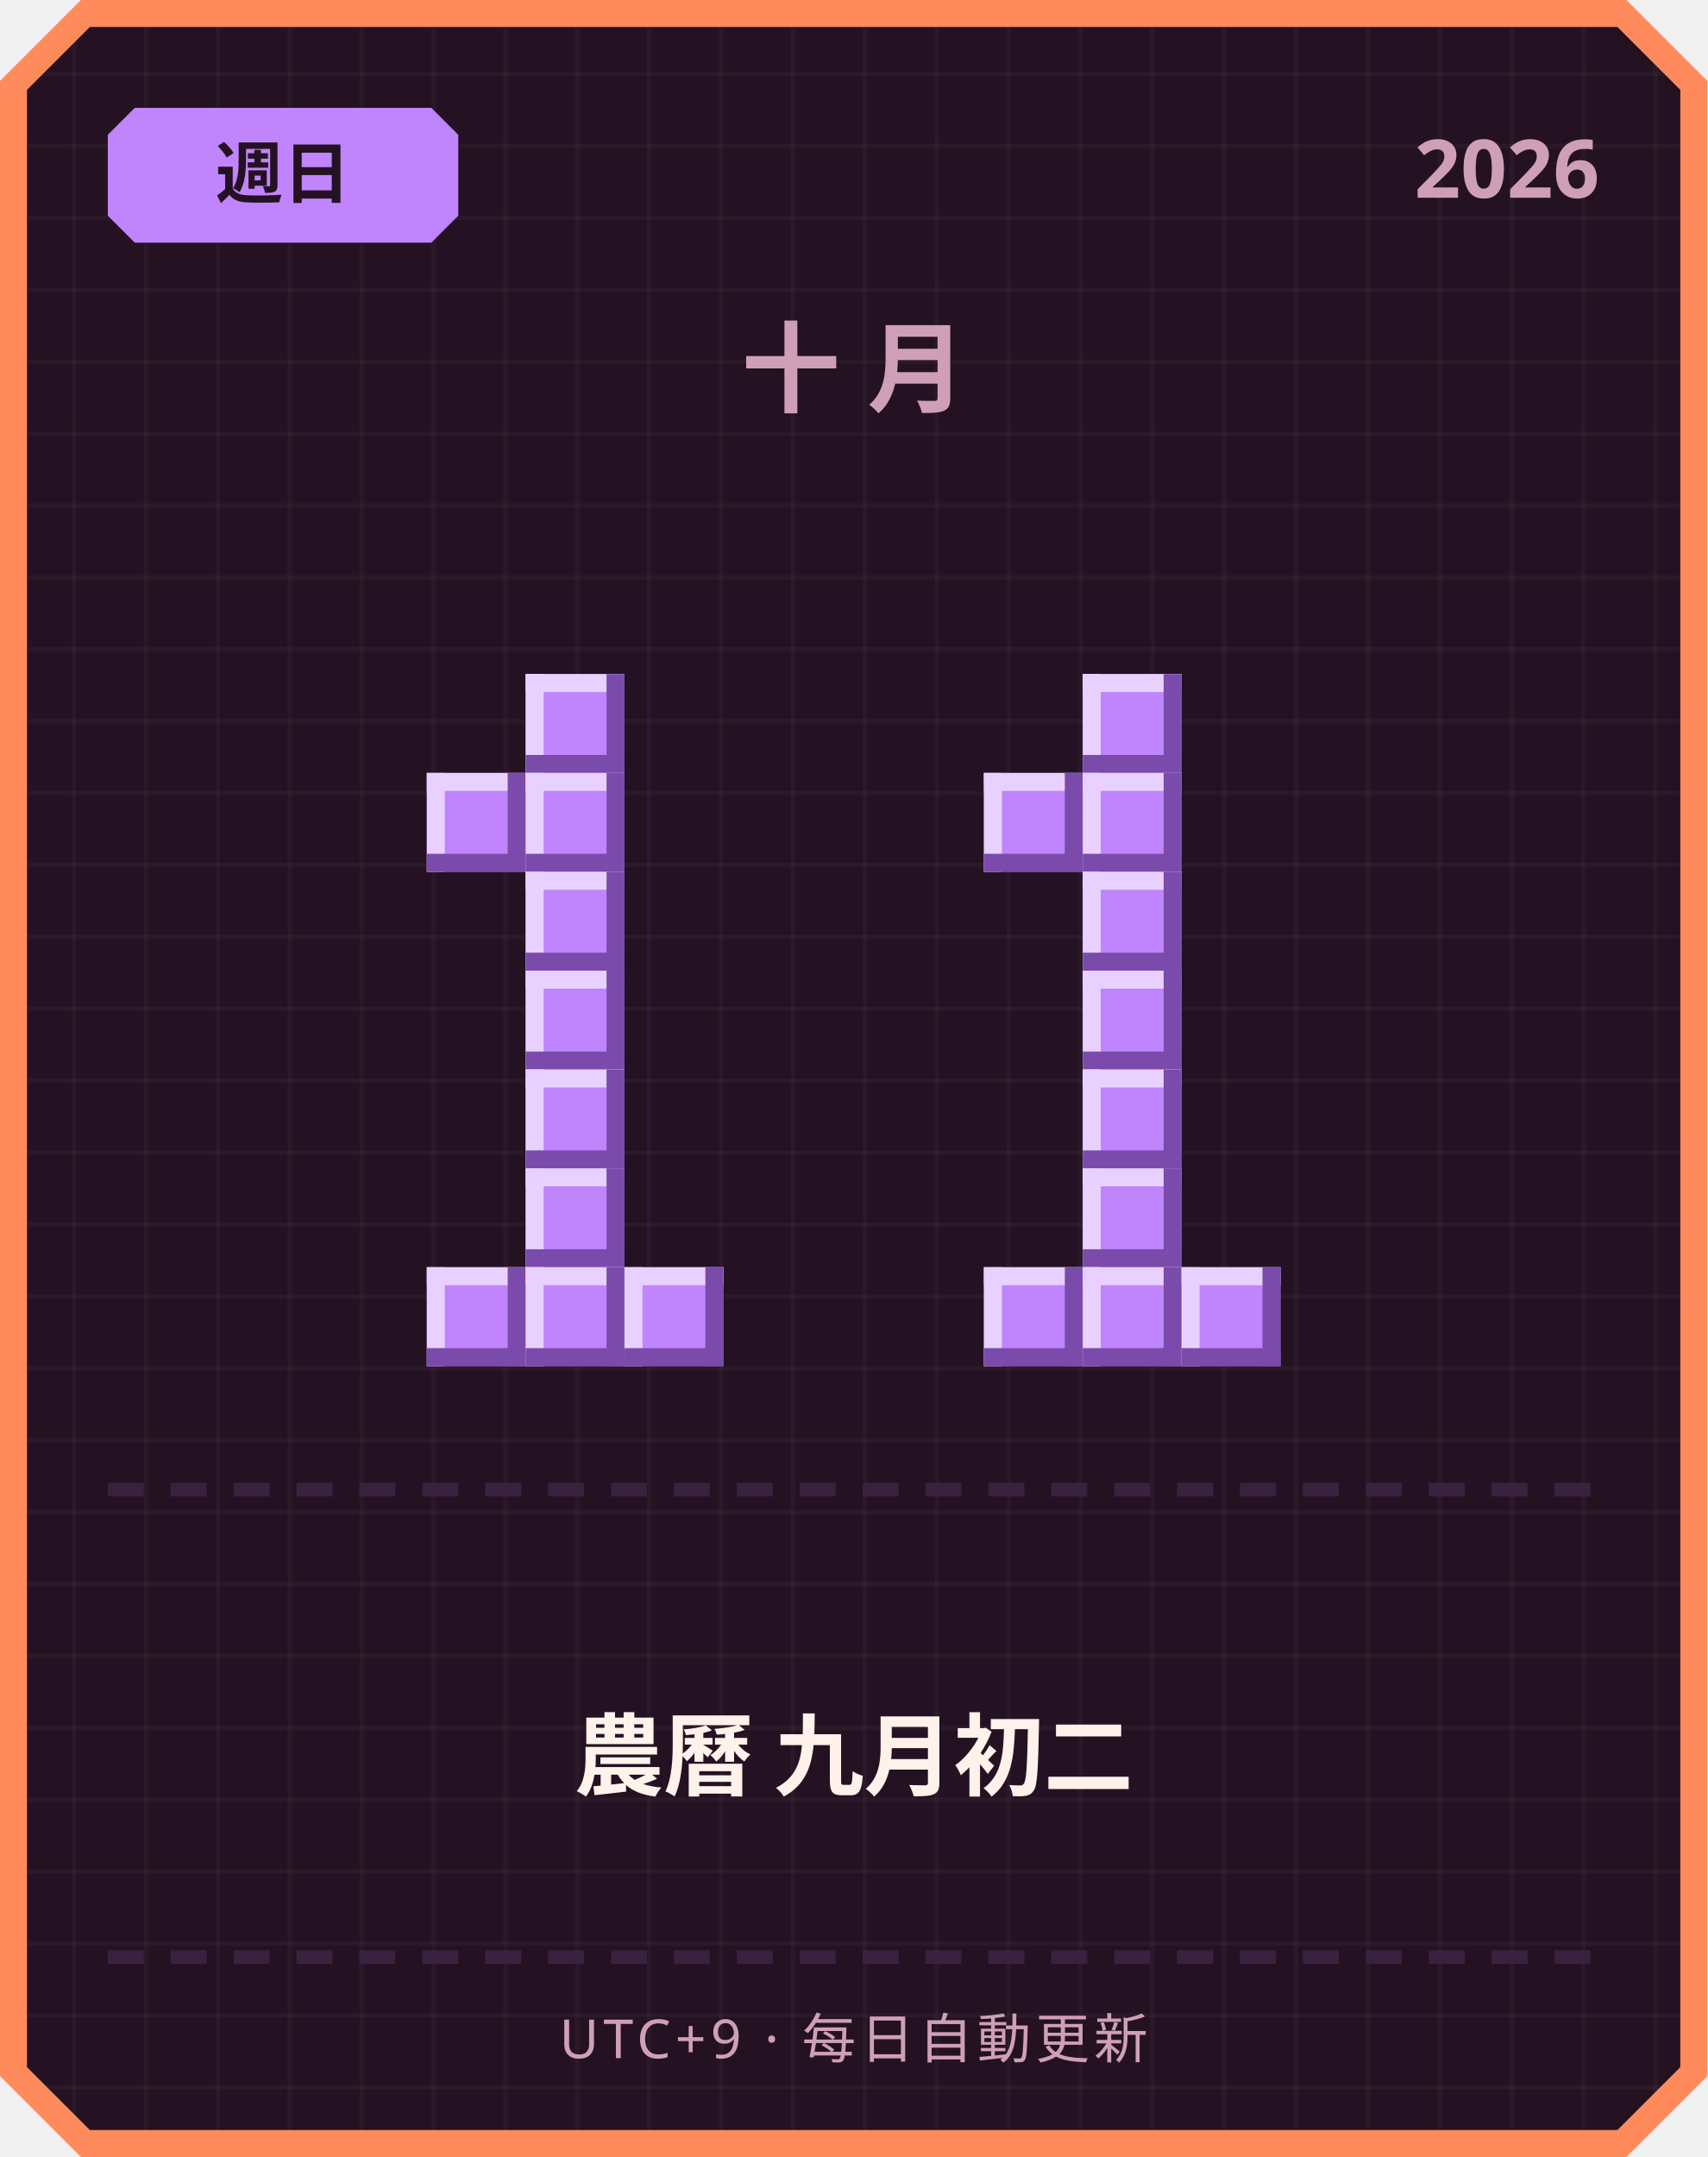
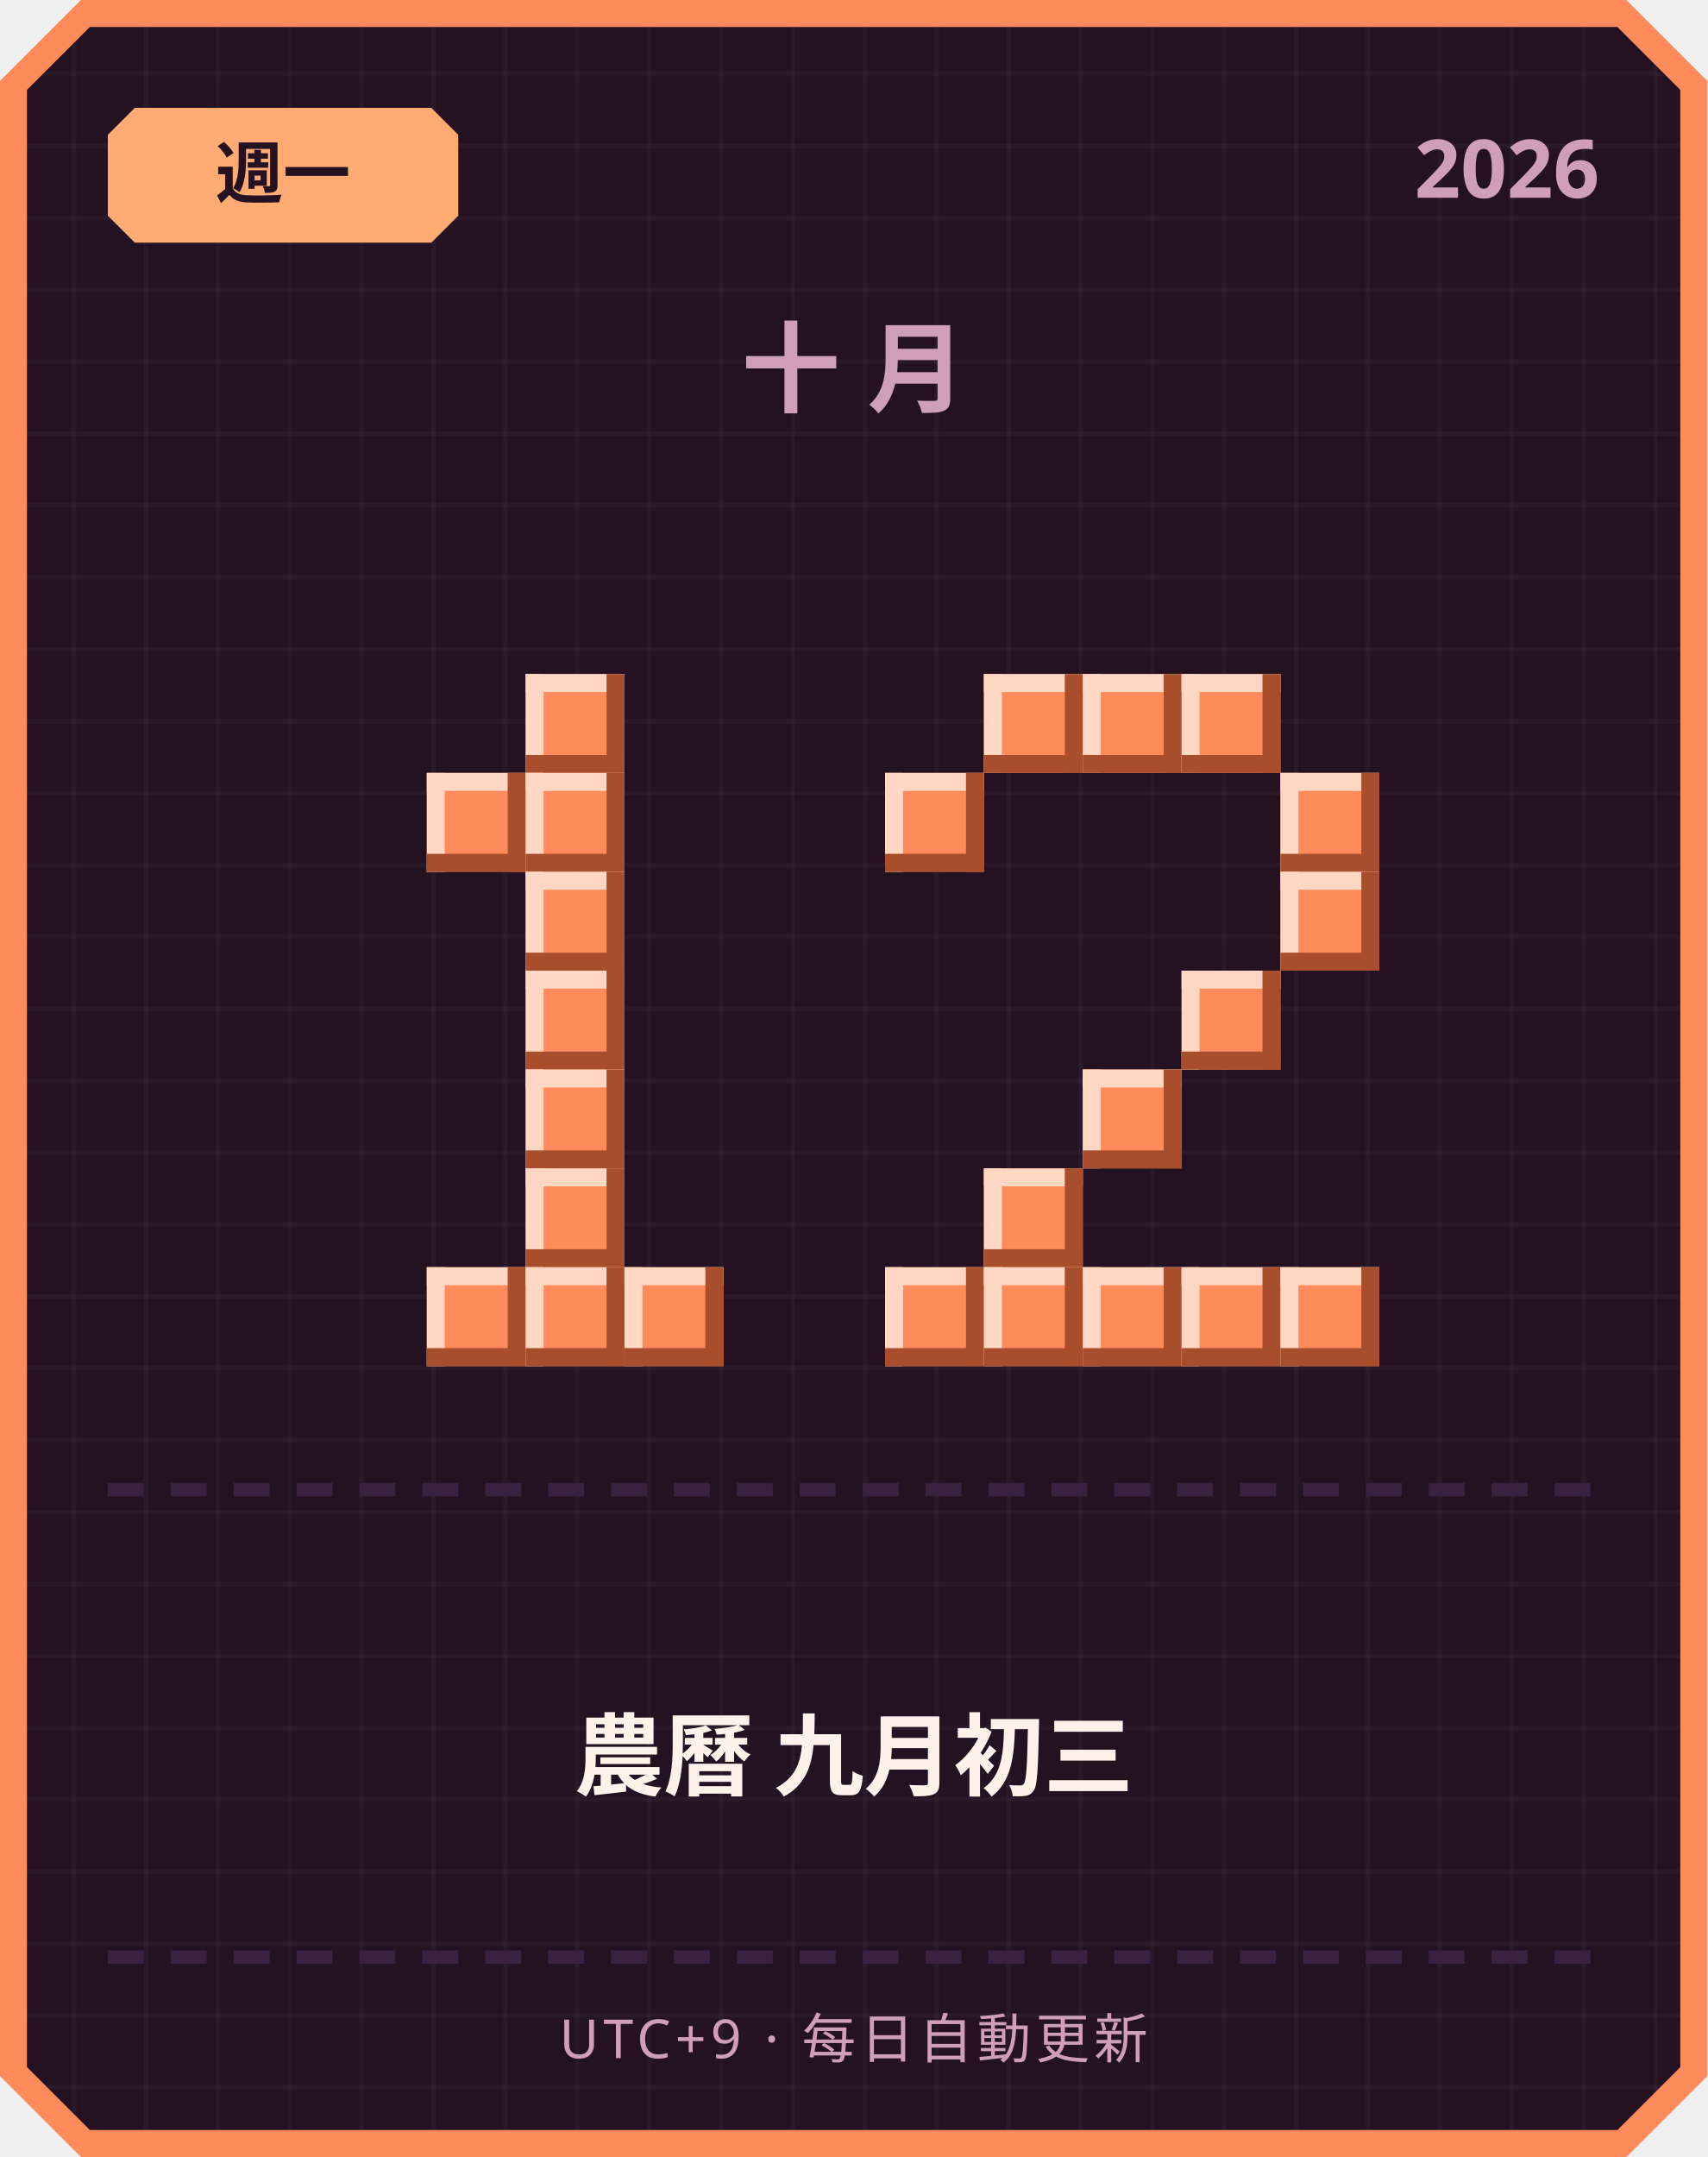
<svg xmlns="http://www.w3.org/2000/svg" width="380" height="480" viewBox="0 0 380 480">
  <defs>
    <pattern id="grid" width="16" height="16" patternUnits="userSpaceOnUse">
      <rect width="16" height="16" fill="#241222" />
      <rect width="1" height="16" fill="#ffffff" opacity="0.03" />
      <rect width="16" height="1" fill="#ffffff" opacity="0.03" />
    </pattern>
  </defs>
  <path d="M 18,0 L 362,0 L 380,18 L 380,462 L 362,480 L 18,480 L 0,462 L 0,18 Z" fill="#ff8a5c" />
  <path d="M 20,6 L 360,6 L 374,20 L 374,460 L 360,474 L 20,474 L 6,460 L 6,20 Z" fill="url(#grid)" />
-   <path d="M 30,24 L 96,24 L 102,30 L 102,48 L 96,54 L 30,54 L 24,48 L 24,30 Z" fill="#c084fc" />
-   <text x="63" y="44" text-anchor="middle" font-family="'Segoe UI', sans-serif" font-size="15" font-weight="700" fill="#241222">週日</text>
+   <path d="M 30,24 L 96,24 L 102,30 L 102,48 L 96,54 L 30,54 L 24,48 L 24,30 Z" fill="#ffab73" />
+   <text x="63" y="44" text-anchor="middle" font-family="'Segoe UI', sans-serif" font-size="15" font-weight="700" fill="#241222">週一</text>
  <text x="356" y="44" text-anchor="end" font-family="'Segoe UI', sans-serif" font-size="18" font-weight="700" fill="#cf9fb8">2026</text>
  <text x="190" y="90" text-anchor="middle" font-family="'Segoe UI', sans-serif" font-size="22" font-weight="700" letter-spacing="6" fill="#cf9fb8">十月</text>
-   <rect x="117" y="150" width="22" height="22" fill="#c084fc" />
-   <rect x="117" y="150" width="22" height="4" fill="#e9d1ff" />
-   <rect x="117" y="150" width="4" height="22" fill="#e9d1ff" />
-   <rect x="117" y="168" width="22" height="4" fill="#7a4bab" />
-   <rect x="135" y="150" width="4" height="22" fill="#7a4bab" />
-   <rect x="95" y="172" width="22" height="22" fill="#c084fc" />
-   <rect x="95" y="172" width="22" height="4" fill="#e9d1ff" />
-   <rect x="95" y="172" width="4" height="22" fill="#e9d1ff" />
-   <rect x="95" y="190" width="22" height="4" fill="#7a4bab" />
-   <rect x="113" y="172" width="4" height="22" fill="#7a4bab" />
-   <rect x="117" y="172" width="22" height="22" fill="#c084fc" />
-   <rect x="117" y="172" width="22" height="4" fill="#e9d1ff" />
-   <rect x="117" y="172" width="4" height="22" fill="#e9d1ff" />
-   <rect x="117" y="190" width="22" height="4" fill="#7a4bab" />
-   <rect x="135" y="172" width="4" height="22" fill="#7a4bab" />
-   <rect x="117" y="194" width="22" height="22" fill="#c084fc" />
-   <rect x="117" y="194" width="22" height="4" fill="#e9d1ff" />
-   <rect x="117" y="194" width="4" height="22" fill="#e9d1ff" />
-   <rect x="117" y="212" width="22" height="4" fill="#7a4bab" />
-   <rect x="135" y="194" width="4" height="22" fill="#7a4bab" />
-   <rect x="117" y="216" width="22" height="22" fill="#c084fc" />
-   <rect x="117" y="216" width="22" height="4" fill="#e9d1ff" />
-   <rect x="117" y="216" width="4" height="22" fill="#e9d1ff" />
-   <rect x="117" y="234" width="22" height="4" fill="#7a4bab" />
-   <rect x="135" y="216" width="4" height="22" fill="#7a4bab" />
-   <rect x="117" y="238" width="22" height="22" fill="#c084fc" />
-   <rect x="117" y="238" width="22" height="4" fill="#e9d1ff" />
-   <rect x="117" y="238" width="4" height="22" fill="#e9d1ff" />
-   <rect x="117" y="256" width="22" height="4" fill="#7a4bab" />
-   <rect x="135" y="238" width="4" height="22" fill="#7a4bab" />
-   <rect x="117" y="260" width="22" height="22" fill="#c084fc" />
-   <rect x="117" y="260" width="22" height="4" fill="#e9d1ff" />
-   <rect x="117" y="260" width="4" height="22" fill="#e9d1ff" />
-   <rect x="117" y="278" width="22" height="4" fill="#7a4bab" />
-   <rect x="135" y="260" width="4" height="22" fill="#7a4bab" />
-   <rect x="95" y="282" width="22" height="22" fill="#c084fc" />
-   <rect x="95" y="282" width="22" height="4" fill="#e9d1ff" />
-   <rect x="95" y="282" width="4" height="22" fill="#e9d1ff" />
-   <rect x="95" y="300" width="22" height="4" fill="#7a4bab" />
-   <rect x="113" y="282" width="4" height="22" fill="#7a4bab" />
-   <rect x="117" y="282" width="22" height="22" fill="#c084fc" />
-   <rect x="117" y="282" width="22" height="4" fill="#e9d1ff" />
-   <rect x="117" y="282" width="4" height="22" fill="#e9d1ff" />
-   <rect x="117" y="300" width="22" height="4" fill="#7a4bab" />
-   <rect x="135" y="282" width="4" height="22" fill="#7a4bab" />
-   <rect x="139" y="282" width="22" height="22" fill="#c084fc" />
-   <rect x="139" y="282" width="22" height="4" fill="#e9d1ff" />
-   <rect x="139" y="282" width="4" height="22" fill="#e9d1ff" />
-   <rect x="139" y="300" width="22" height="4" fill="#7a4bab" />
-   <rect x="157" y="282" width="4" height="22" fill="#7a4bab" />
-   <rect x="241" y="150" width="22" height="22" fill="#c084fc" />
-   <rect x="241" y="150" width="22" height="4" fill="#e9d1ff" />
-   <rect x="241" y="150" width="4" height="22" fill="#e9d1ff" />
-   <rect x="241" y="168" width="22" height="4" fill="#7a4bab" />
-   <rect x="259" y="150" width="4" height="22" fill="#7a4bab" />
-   <rect x="219" y="172" width="22" height="22" fill="#c084fc" />
-   <rect x="219" y="172" width="22" height="4" fill="#e9d1ff" />
-   <rect x="219" y="172" width="4" height="22" fill="#e9d1ff" />
-   <rect x="219" y="190" width="22" height="4" fill="#7a4bab" />
-   <rect x="237" y="172" width="4" height="22" fill="#7a4bab" />
-   <rect x="241" y="172" width="22" height="22" fill="#c084fc" />
-   <rect x="241" y="172" width="22" height="4" fill="#e9d1ff" />
-   <rect x="241" y="172" width="4" height="22" fill="#e9d1ff" />
-   <rect x="241" y="190" width="22" height="4" fill="#7a4bab" />
-   <rect x="259" y="172" width="4" height="22" fill="#7a4bab" />
-   <rect x="241" y="194" width="22" height="22" fill="#c084fc" />
-   <rect x="241" y="194" width="22" height="4" fill="#e9d1ff" />
-   <rect x="241" y="194" width="4" height="22" fill="#e9d1ff" />
-   <rect x="241" y="212" width="22" height="4" fill="#7a4bab" />
-   <rect x="259" y="194" width="4" height="22" fill="#7a4bab" />
-   <rect x="241" y="216" width="22" height="22" fill="#c084fc" />
-   <rect x="241" y="216" width="22" height="4" fill="#e9d1ff" />
-   <rect x="241" y="216" width="4" height="22" fill="#e9d1ff" />
-   <rect x="241" y="234" width="22" height="4" fill="#7a4bab" />
-   <rect x="259" y="216" width="4" height="22" fill="#7a4bab" />
-   <rect x="241" y="238" width="22" height="22" fill="#c084fc" />
-   <rect x="241" y="238" width="22" height="4" fill="#e9d1ff" />
-   <rect x="241" y="238" width="4" height="22" fill="#e9d1ff" />
-   <rect x="241" y="256" width="22" height="4" fill="#7a4bab" />
-   <rect x="259" y="238" width="4" height="22" fill="#7a4bab" />
-   <rect x="241" y="260" width="22" height="22" fill="#c084fc" />
-   <rect x="241" y="260" width="22" height="4" fill="#e9d1ff" />
-   <rect x="241" y="260" width="4" height="22" fill="#e9d1ff" />
-   <rect x="241" y="278" width="22" height="4" fill="#7a4bab" />
-   <rect x="259" y="260" width="4" height="22" fill="#7a4bab" />
-   <rect x="219" y="282" width="22" height="22" fill="#c084fc" />
-   <rect x="219" y="282" width="22" height="4" fill="#e9d1ff" />
-   <rect x="219" y="282" width="4" height="22" fill="#e9d1ff" />
-   <rect x="219" y="300" width="22" height="4" fill="#7a4bab" />
-   <rect x="237" y="282" width="4" height="22" fill="#7a4bab" />
-   <rect x="241" y="282" width="22" height="22" fill="#c084fc" />
-   <rect x="241" y="282" width="22" height="4" fill="#e9d1ff" />
-   <rect x="241" y="282" width="4" height="22" fill="#e9d1ff" />
-   <rect x="241" y="300" width="22" height="4" fill="#7a4bab" />
-   <rect x="259" y="282" width="4" height="22" fill="#7a4bab" />
-   <rect x="263" y="282" width="22" height="22" fill="#c084fc" />
-   <rect x="263" y="282" width="22" height="4" fill="#e9d1ff" />
-   <rect x="263" y="282" width="4" height="22" fill="#e9d1ff" />
-   <rect x="263" y="300" width="22" height="4" fill="#7a4bab" />
-   <rect x="281" y="282" width="4" height="22" fill="#7a4bab" />
+   <rect x="117" y="150" width="22" height="22" fill="#ff8a5c" />
+   <rect x="117" y="150" width="22" height="4" fill="#ffd7c2" />
+   <rect x="117" y="150" width="4" height="22" fill="#ffd7c2" />
+   <rect x="117" y="168" width="22" height="4" fill="#a84e2c" />
+   <rect x="135" y="150" width="4" height="22" fill="#a84e2c" />
+   <rect x="95" y="172" width="22" height="22" fill="#ff8a5c" />
+   <rect x="95" y="172" width="22" height="4" fill="#ffd7c2" />
+   <rect x="95" y="172" width="4" height="22" fill="#ffd7c2" />
+   <rect x="95" y="190" width="22" height="4" fill="#a84e2c" />
+   <rect x="113" y="172" width="4" height="22" fill="#a84e2c" />
+   <rect x="117" y="172" width="22" height="22" fill="#ff8a5c" />
+   <rect x="117" y="172" width="22" height="4" fill="#ffd7c2" />
+   <rect x="117" y="172" width="4" height="22" fill="#ffd7c2" />
+   <rect x="117" y="190" width="22" height="4" fill="#a84e2c" />
+   <rect x="135" y="172" width="4" height="22" fill="#a84e2c" />
+   <rect x="117" y="194" width="22" height="22" fill="#ff8a5c" />
+   <rect x="117" y="194" width="22" height="4" fill="#ffd7c2" />
+   <rect x="117" y="194" width="4" height="22" fill="#ffd7c2" />
+   <rect x="117" y="212" width="22" height="4" fill="#a84e2c" />
+   <rect x="135" y="194" width="4" height="22" fill="#a84e2c" />
+   <rect x="117" y="216" width="22" height="22" fill="#ff8a5c" />
+   <rect x="117" y="216" width="22" height="4" fill="#ffd7c2" />
+   <rect x="117" y="216" width="4" height="22" fill="#ffd7c2" />
+   <rect x="117" y="234" width="22" height="4" fill="#a84e2c" />
+   <rect x="135" y="216" width="4" height="22" fill="#a84e2c" />
+   <rect x="117" y="238" width="22" height="22" fill="#ff8a5c" />
+   <rect x="117" y="238" width="22" height="4" fill="#ffd7c2" />
+   <rect x="117" y="238" width="4" height="22" fill="#ffd7c2" />
+   <rect x="117" y="256" width="22" height="4" fill="#a84e2c" />
+   <rect x="135" y="238" width="4" height="22" fill="#a84e2c" />
+   <rect x="117" y="260" width="22" height="22" fill="#ff8a5c" />
+   <rect x="117" y="260" width="22" height="4" fill="#ffd7c2" />
+   <rect x="117" y="260" width="4" height="22" fill="#ffd7c2" />
+   <rect x="117" y="278" width="22" height="4" fill="#a84e2c" />
+   <rect x="135" y="260" width="4" height="22" fill="#a84e2c" />
+   <rect x="95" y="282" width="22" height="22" fill="#ff8a5c" />
+   <rect x="95" y="282" width="22" height="4" fill="#ffd7c2" />
+   <rect x="95" y="282" width="4" height="22" fill="#ffd7c2" />
+   <rect x="95" y="300" width="22" height="4" fill="#a84e2c" />
+   <rect x="113" y="282" width="4" height="22" fill="#a84e2c" />
+   <rect x="117" y="282" width="22" height="22" fill="#ff8a5c" />
+   <rect x="117" y="282" width="22" height="4" fill="#ffd7c2" />
+   <rect x="117" y="282" width="4" height="22" fill="#ffd7c2" />
+   <rect x="117" y="300" width="22" height="4" fill="#a84e2c" />
+   <rect x="135" y="282" width="4" height="22" fill="#a84e2c" />
+   <rect x="139" y="282" width="22" height="22" fill="#ff8a5c" />
+   <rect x="139" y="282" width="22" height="4" fill="#ffd7c2" />
+   <rect x="139" y="282" width="4" height="22" fill="#ffd7c2" />
+   <rect x="139" y="300" width="22" height="4" fill="#a84e2c" />
+   <rect x="157" y="282" width="4" height="22" fill="#a84e2c" />
+   <rect x="219" y="150" width="22" height="22" fill="#ff8a5c" />
+   <rect x="219" y="150" width="22" height="4" fill="#ffd7c2" />
+   <rect x="219" y="150" width="4" height="22" fill="#ffd7c2" />
+   <rect x="219" y="168" width="22" height="4" fill="#a84e2c" />
+   <rect x="237" y="150" width="4" height="22" fill="#a84e2c" />
+   <rect x="241" y="150" width="22" height="22" fill="#ff8a5c" />
+   <rect x="241" y="150" width="22" height="4" fill="#ffd7c2" />
+   <rect x="241" y="150" width="4" height="22" fill="#ffd7c2" />
+   <rect x="241" y="168" width="22" height="4" fill="#a84e2c" />
+   <rect x="259" y="150" width="4" height="22" fill="#a84e2c" />
+   <rect x="263" y="150" width="22" height="22" fill="#ff8a5c" />
+   <rect x="263" y="150" width="22" height="4" fill="#ffd7c2" />
+   <rect x="263" y="150" width="4" height="22" fill="#ffd7c2" />
+   <rect x="263" y="168" width="22" height="4" fill="#a84e2c" />
+   <rect x="281" y="150" width="4" height="22" fill="#a84e2c" />
+   <rect x="197" y="172" width="22" height="22" fill="#ff8a5c" />
+   <rect x="197" y="172" width="22" height="4" fill="#ffd7c2" />
+   <rect x="197" y="172" width="4" height="22" fill="#ffd7c2" />
+   <rect x="197" y="190" width="22" height="4" fill="#a84e2c" />
+   <rect x="215" y="172" width="4" height="22" fill="#a84e2c" />
+   <rect x="285" y="172" width="22" height="22" fill="#ff8a5c" />
+   <rect x="285" y="172" width="22" height="4" fill="#ffd7c2" />
+   <rect x="285" y="172" width="4" height="22" fill="#ffd7c2" />
+   <rect x="285" y="190" width="22" height="4" fill="#a84e2c" />
+   <rect x="303" y="172" width="4" height="22" fill="#a84e2c" />
+   <rect x="285" y="194" width="22" height="22" fill="#ff8a5c" />
+   <rect x="285" y="194" width="22" height="4" fill="#ffd7c2" />
+   <rect x="285" y="194" width="4" height="22" fill="#ffd7c2" />
+   <rect x="285" y="212" width="22" height="4" fill="#a84e2c" />
+   <rect x="303" y="194" width="4" height="22" fill="#a84e2c" />
+   <rect x="263" y="216" width="22" height="22" fill="#ff8a5c" />
+   <rect x="263" y="216" width="22" height="4" fill="#ffd7c2" />
+   <rect x="263" y="216" width="4" height="22" fill="#ffd7c2" />
+   <rect x="263" y="234" width="22" height="4" fill="#a84e2c" />
+   <rect x="281" y="216" width="4" height="22" fill="#a84e2c" />
+   <rect x="241" y="238" width="22" height="22" fill="#ff8a5c" />
+   <rect x="241" y="238" width="22" height="4" fill="#ffd7c2" />
+   <rect x="241" y="238" width="4" height="22" fill="#ffd7c2" />
+   <rect x="241" y="256" width="22" height="4" fill="#a84e2c" />
+   <rect x="259" y="238" width="4" height="22" fill="#a84e2c" />
+   <rect x="219" y="260" width="22" height="22" fill="#ff8a5c" />
+   <rect x="219" y="260" width="22" height="4" fill="#ffd7c2" />
+   <rect x="219" y="260" width="4" height="22" fill="#ffd7c2" />
+   <rect x="219" y="278" width="22" height="4" fill="#a84e2c" />
+   <rect x="237" y="260" width="4" height="22" fill="#a84e2c" />
+   <rect x="197" y="282" width="22" height="22" fill="#ff8a5c" />
+   <rect x="197" y="282" width="22" height="4" fill="#ffd7c2" />
+   <rect x="197" y="282" width="4" height="22" fill="#ffd7c2" />
+   <rect x="197" y="300" width="22" height="4" fill="#a84e2c" />
+   <rect x="215" y="282" width="4" height="22" fill="#a84e2c" />
+   <rect x="219" y="282" width="22" height="22" fill="#ff8a5c" />
+   <rect x="219" y="282" width="22" height="4" fill="#ffd7c2" />
+   <rect x="219" y="282" width="4" height="22" fill="#ffd7c2" />
+   <rect x="219" y="300" width="22" height="4" fill="#a84e2c" />
+   <rect x="237" y="282" width="4" height="22" fill="#a84e2c" />
+   <rect x="241" y="282" width="22" height="22" fill="#ff8a5c" />
+   <rect x="241" y="282" width="22" height="4" fill="#ffd7c2" />
+   <rect x="241" y="282" width="4" height="22" fill="#ffd7c2" />
+   <rect x="241" y="300" width="22" height="4" fill="#a84e2c" />
+   <rect x="259" y="282" width="4" height="22" fill="#a84e2c" />
+   <rect x="263" y="282" width="22" height="22" fill="#ff8a5c" />
+   <rect x="263" y="282" width="22" height="4" fill="#ffd7c2" />
+   <rect x="263" y="282" width="4" height="22" fill="#ffd7c2" />
+   <rect x="263" y="300" width="22" height="4" fill="#a84e2c" />
+   <rect x="281" y="282" width="4" height="22" fill="#a84e2c" />
+   <rect x="285" y="282" width="22" height="22" fill="#ff8a5c" />
+   <rect x="285" y="282" width="22" height="4" fill="#ffd7c2" />
+   <rect x="285" y="282" width="4" height="22" fill="#ffd7c2" />
+   <rect x="285" y="300" width="22" height="4" fill="#a84e2c" />
+   <rect x="303" y="282" width="4" height="22" fill="#a84e2c" />
  <rect x="24" y="330" width="8" height="3" fill="#3b2140" />
  <rect x="38" y="330" width="8" height="3" fill="#3b2140" />
  <rect x="52" y="330" width="8" height="3" fill="#3b2140" />
  <rect x="66" y="330" width="8" height="3" fill="#3b2140" />
  <rect x="80" y="330" width="8" height="3" fill="#3b2140" />
  <rect x="94" y="330" width="8" height="3" fill="#3b2140" />
  <rect x="108" y="330" width="8" height="3" fill="#3b2140" />
  <rect x="122" y="330" width="8" height="3" fill="#3b2140" />
  <rect x="136" y="330" width="8" height="3" fill="#3b2140" />
  <rect x="150" y="330" width="8" height="3" fill="#3b2140" />
  <rect x="164" y="330" width="8" height="3" fill="#3b2140" />
  <rect x="178" y="330" width="8" height="3" fill="#3b2140" />
  <rect x="192" y="330" width="8" height="3" fill="#3b2140" />
  <rect x="206" y="330" width="8" height="3" fill="#3b2140" />
  <rect x="220" y="330" width="8" height="3" fill="#3b2140" />
  <rect x="234" y="330" width="8" height="3" fill="#3b2140" />
  <rect x="248" y="330" width="8" height="3" fill="#3b2140" />
  <rect x="262" y="330" width="8" height="3" fill="#3b2140" />
  <rect x="276" y="330" width="8" height="3" fill="#3b2140" />
  <rect x="290" y="330" width="8" height="3" fill="#3b2140" />
  <rect x="304" y="330" width="8" height="3" fill="#3b2140" />
  <rect x="318" y="330" width="8" height="3" fill="#3b2140" />
  <rect x="332" y="330" width="8" height="3" fill="#3b2140" />
  <rect x="346" y="330" width="8" height="3" fill="#3b2140" />
-   <text x="190" y="398" text-anchor="middle" font-family="'Segoe UI', 'Microsoft JhengHei', sans-serif" font-size="20" font-weight="700" fill="#fff2eb">農曆 九月初二</text>
+   <text x="190" y="398" text-anchor="middle" font-family="'Segoe UI', 'Microsoft JhengHei', sans-serif" font-size="20" font-weight="700" fill="#fff2eb">農曆 九月初三</text>
  <rect x="24" y="434" width="8" height="3" fill="#3b2140" />
  <rect x="38" y="434" width="8" height="3" fill="#3b2140" />
  <rect x="52" y="434" width="8" height="3" fill="#3b2140" />
  <rect x="66" y="434" width="8" height="3" fill="#3b2140" />
  <rect x="80" y="434" width="8" height="3" fill="#3b2140" />
  <rect x="94" y="434" width="8" height="3" fill="#3b2140" />
  <rect x="108" y="434" width="8" height="3" fill="#3b2140" />
  <rect x="122" y="434" width="8" height="3" fill="#3b2140" />
  <rect x="136" y="434" width="8" height="3" fill="#3b2140" />
  <rect x="150" y="434" width="8" height="3" fill="#3b2140" />
  <rect x="164" y="434" width="8" height="3" fill="#3b2140" />
  <rect x="178" y="434" width="8" height="3" fill="#3b2140" />
  <rect x="192" y="434" width="8" height="3" fill="#3b2140" />
  <rect x="206" y="434" width="8" height="3" fill="#3b2140" />
  <rect x="220" y="434" width="8" height="3" fill="#3b2140" />
  <rect x="234" y="434" width="8" height="3" fill="#3b2140" />
  <rect x="248" y="434" width="8" height="3" fill="#3b2140" />
  <rect x="262" y="434" width="8" height="3" fill="#3b2140" />
  <rect x="276" y="434" width="8" height="3" fill="#3b2140" />
  <rect x="290" y="434" width="8" height="3" fill="#3b2140" />
  <rect x="304" y="434" width="8" height="3" fill="#3b2140" />
  <rect x="318" y="434" width="8" height="3" fill="#3b2140" />
  <rect x="332" y="434" width="8" height="3" fill="#3b2140" />
  <rect x="346" y="434" width="8" height="3" fill="#3b2140" />
  <text x="190" y="458" text-anchor="middle" font-family="'Segoe UI', sans-serif" font-size="12" letter-spacing="1" fill="#cf9fb8">UTC+9 · 每日自動更新</text>
</svg>
